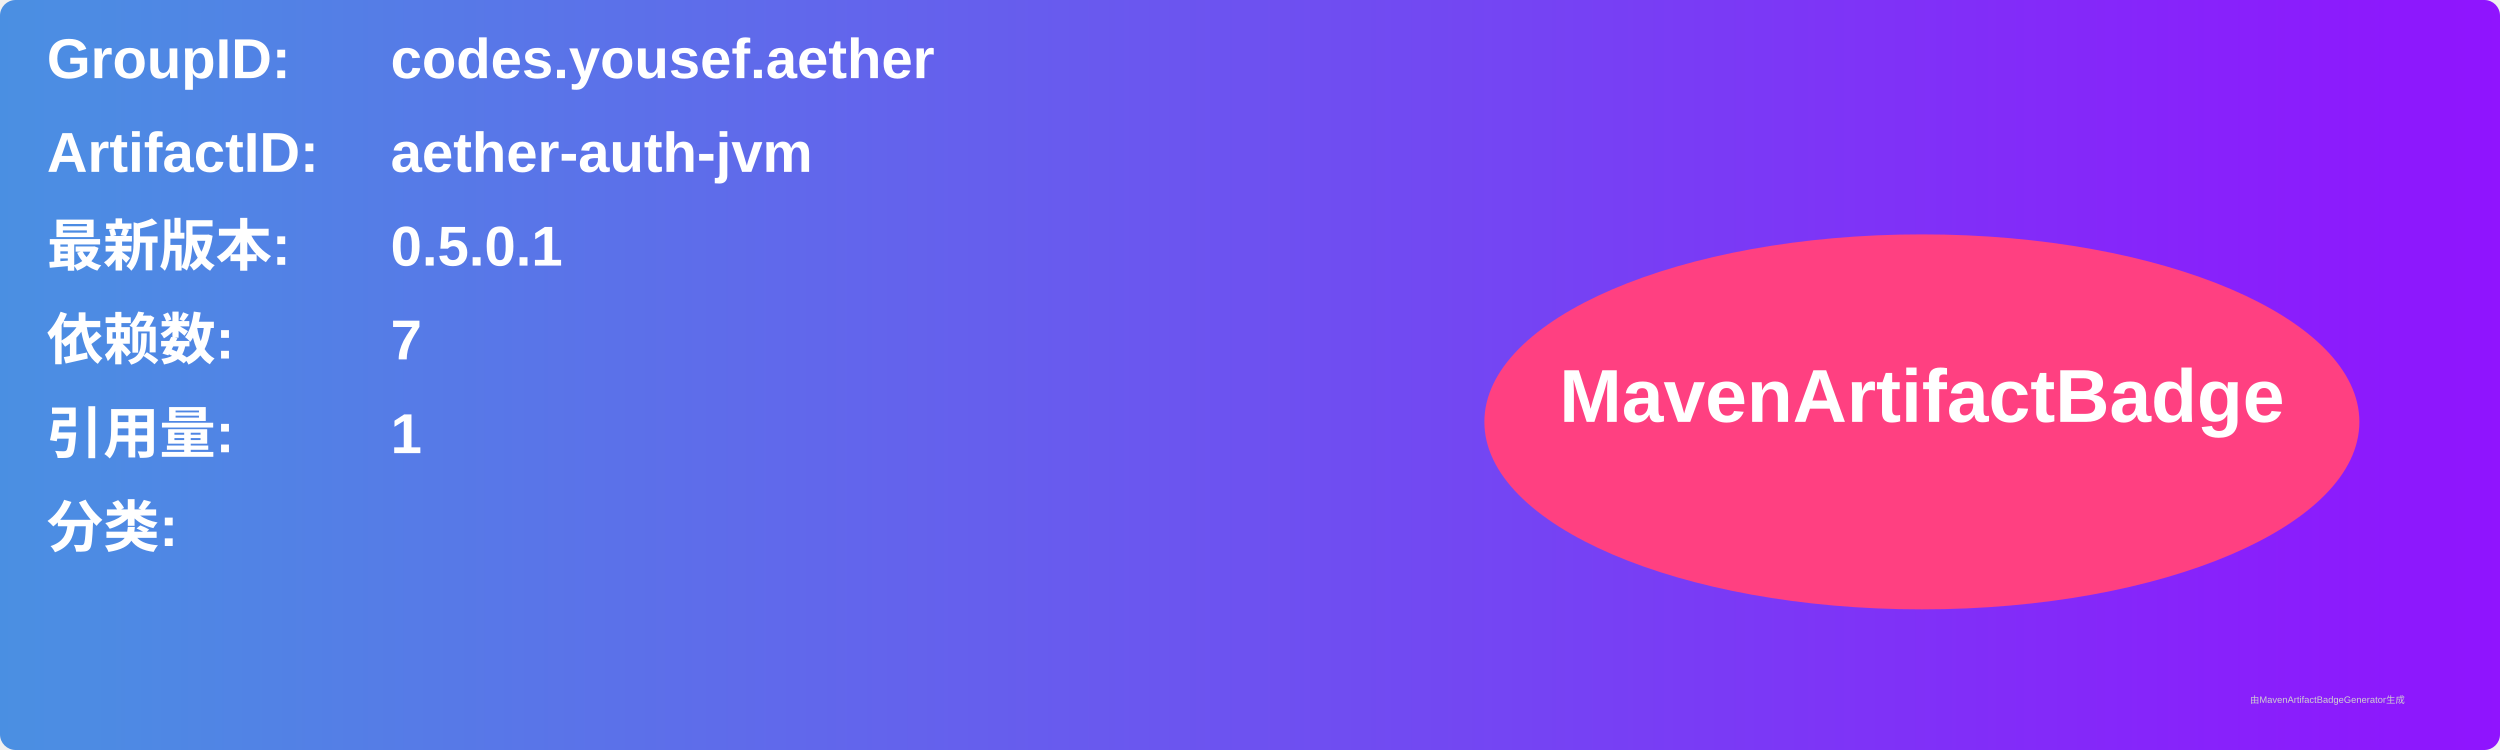
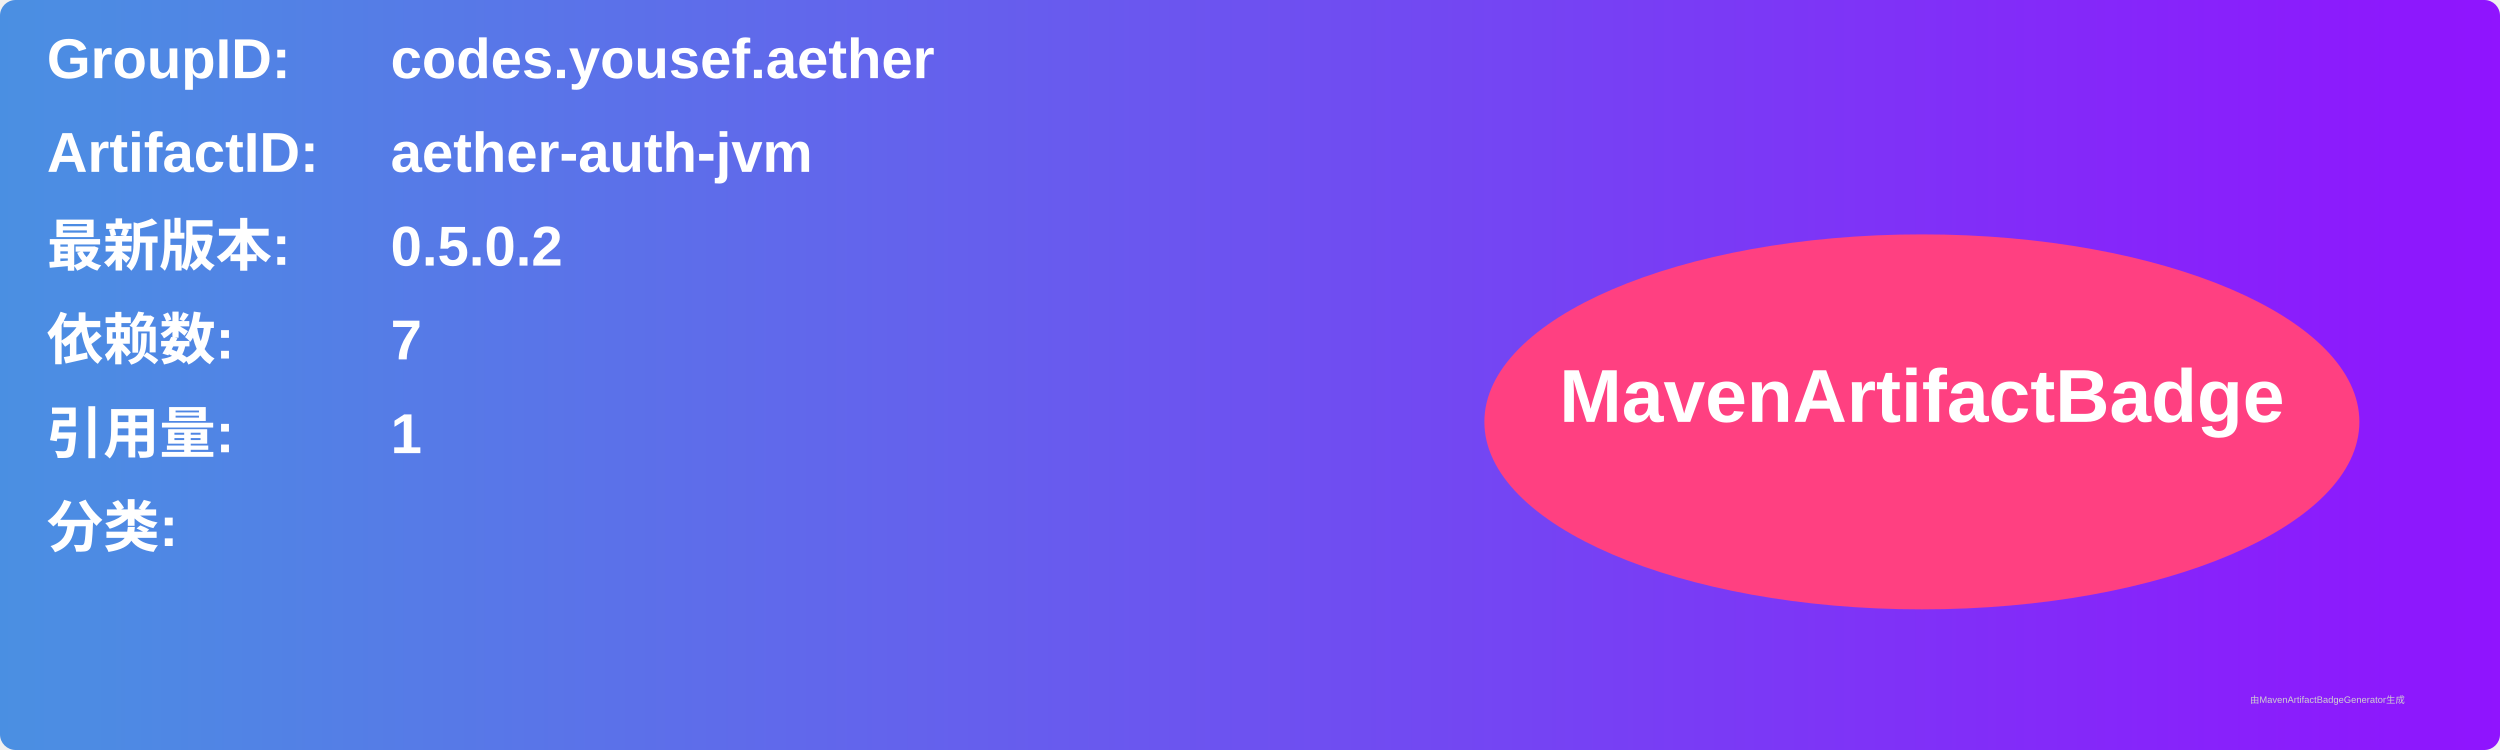
<svg xmlns="http://www.w3.org/2000/svg" width="800" height="240" viewBox="0 0 800 240">
  <linearGradient id="grad" x1="0%" y1="0%" x2="100%" y2="0%">
    <stop offset="0%" stop-color="#4a90e2" />
    <stop offset="100%" stop-color="#9013fe" />
  </linearGradient>
  <rect width="100%" height="100%" rx="5" ry="5" fill="url(#grad)" />
  <g transform="translate(15, 15)">
    <text x="0" y="10" font-family="Arial" font-size="18" fill="white" font-weight="bold" width="260">GroupID:</text>
    <text x="110" y="10" font-family="Arial" font-size="18" fill="white" font-weight="bold" width="460">codes.yousef.aether</text>
    <text x="0" y="40" font-family="Arial" font-size="18" fill="white" font-weight="bold" width="260">ArtifactID:</text>
    <text x="110" y="40" font-family="Arial" font-size="18" fill="white" font-weight="bold" width="460">aether-auth-jvm</text>
    <text x="0" y="70" font-family="Arial" font-size="18" fill="white" font-weight="bold">最新版本:</text>
    <text x="110" y="70" font-family="Arial" font-size="18" fill="white" font-weight="bold">
-       <tspan font-weight="bold">0.5.0.1</tspan>
+       <tspan font-weight="bold">0.5.0.2</tspan>
    </text>
    <text x="0" y="100" font-family="Arial" font-size="18" fill="white" font-weight="bold">依赖数: </text>
    <text x="110" y="100" font-family="Arial" font-size="18" fill="white">
      <tspan font-weight="bold">7</tspan>
    </text>
    <text x="0" y="130" font-family="Arial" font-size="18" fill="white" font-weight="bold">引用量: </text>
    <text x="110" y="130" font-family="Arial" font-size="18" fill="white">
      <tspan font-weight="bold">1</tspan>
    </text>
    <text x="0" y="160" font-family="Arial" font-size="18" fill="white" font-weight="bold">分类:</text>
    <text x="10" y="190" font-family="Arial" font-size="10" fill="white">
      <tspan font-weight="bold" />
    </text>
    <ellipse cx="600" cy="120" rx="140" ry="60" fill="#ff4081" />
    <text x="600" y="120" text-anchor="middle" font-family="Arial" font-size="24" fill="white" font-weight="bold">MavenArtifactBadge</text>
  </g>
  <text x="720" y="225" font-family="Arial" font-size="3" fill="#d0d0d0">由MavenArtifactBadgeGenerator生成</text>
</svg>
